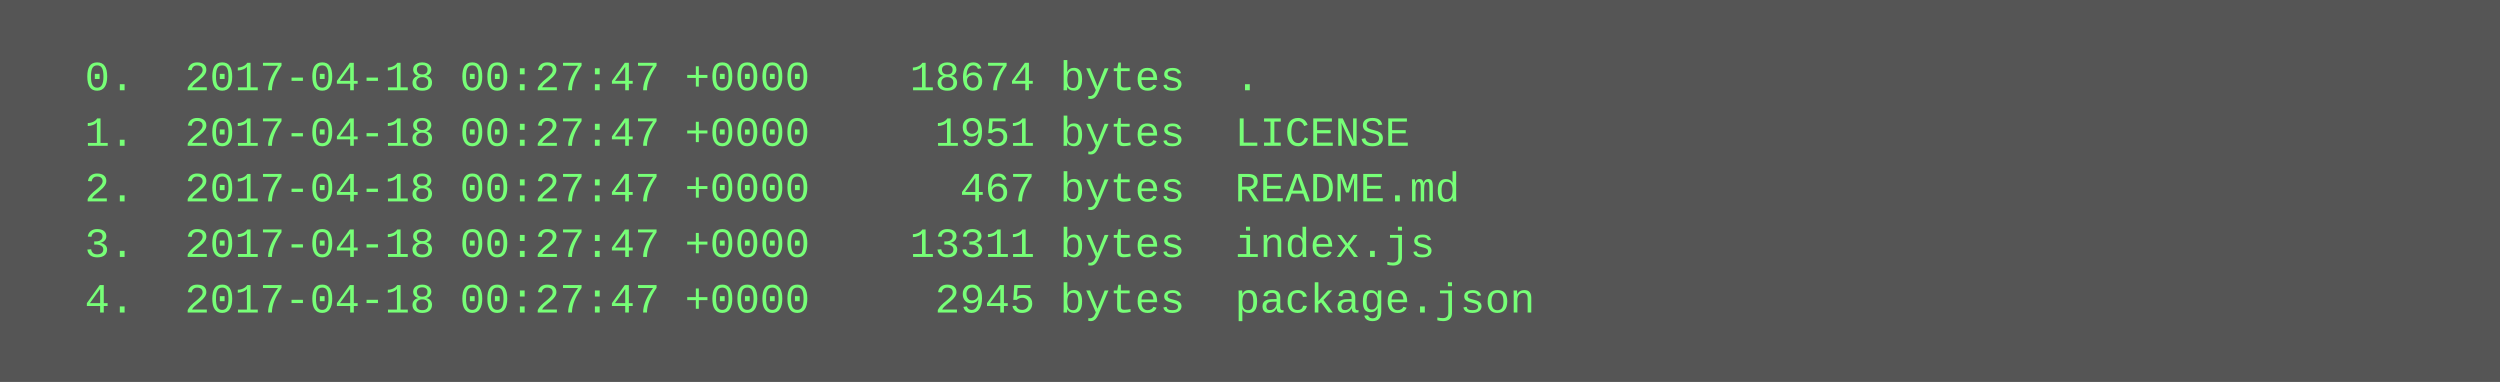
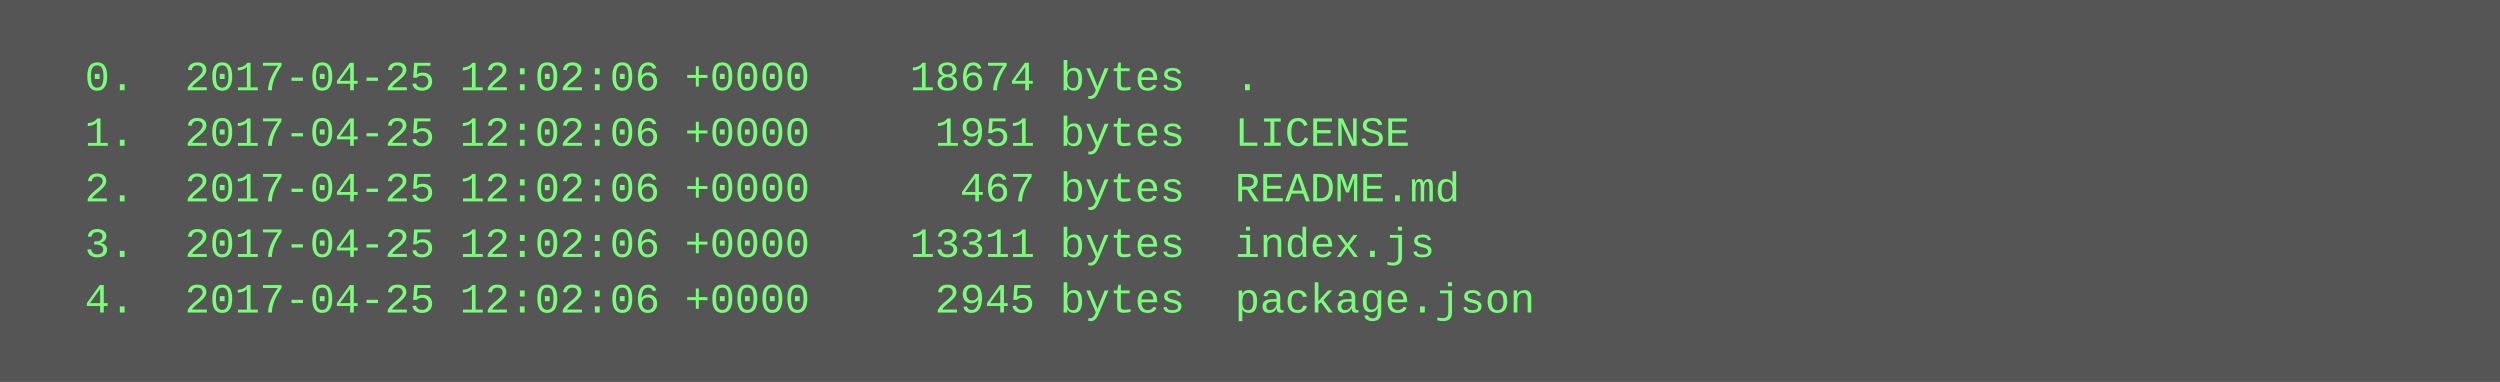
<svg xmlns="http://www.w3.org/2000/svg" height="110" width="720">
  <rect height="110" fill="#555" width="720" />
  <text fill="#7f7" font-family="Courier New" font-size="12" xml:space="preserve">
-     <tspan x="10" y="26">  0.  2017-04-18 00:27:47 +0000    18674 bytes  .</tspan>
-     <tspan x="10" y="42">  1.  2017-04-18 00:27:47 +0000     1951 bytes  LICENSE</tspan>
-     <tspan x="10" y="58">  2.  2017-04-18 00:27:47 +0000      467 bytes  README.md</tspan>
-     <tspan x="10" y="74">  3.  2017-04-18 00:27:47 +0000    13311 bytes  index.js</tspan>
-     <tspan x="10" y="90">  4.  2017-04-18 00:27:47 +0000     2945 bytes  package.json</tspan>
+     <tspan x="10" y="26">  0.  2017-04-25 12:02:06 +0000    18674 bytes  .</tspan>
+     <tspan x="10" y="42">  1.  2017-04-25 12:02:06 +0000     1951 bytes  LICENSE</tspan>
+     <tspan x="10" y="58">  2.  2017-04-25 12:02:06 +0000      467 bytes  README.md</tspan>
+     <tspan x="10" y="74">  3.  2017-04-25 12:02:06 +0000    13311 bytes  index.js</tspan>
+     <tspan x="10" y="90">  4.  2017-04-25 12:02:06 +0000     2945 bytes  package.json</tspan>
  </text>
</svg>
